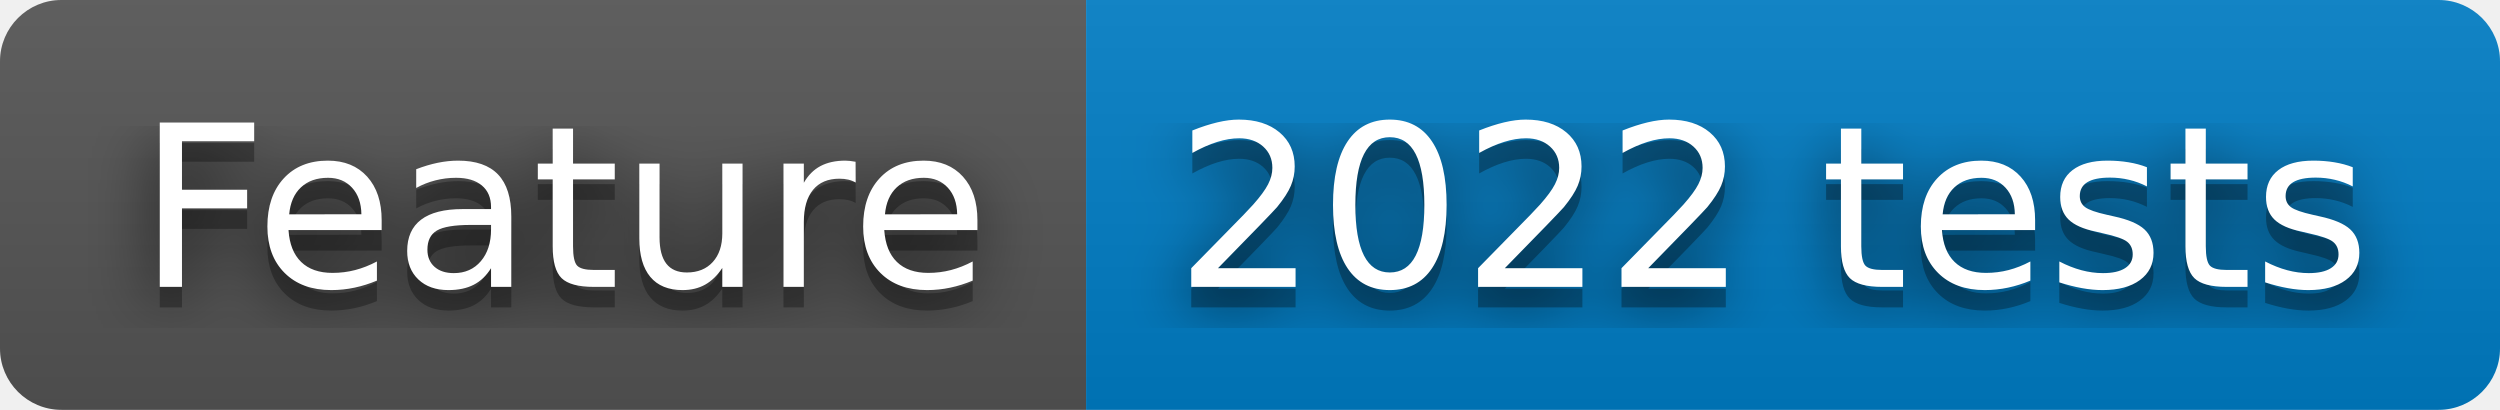
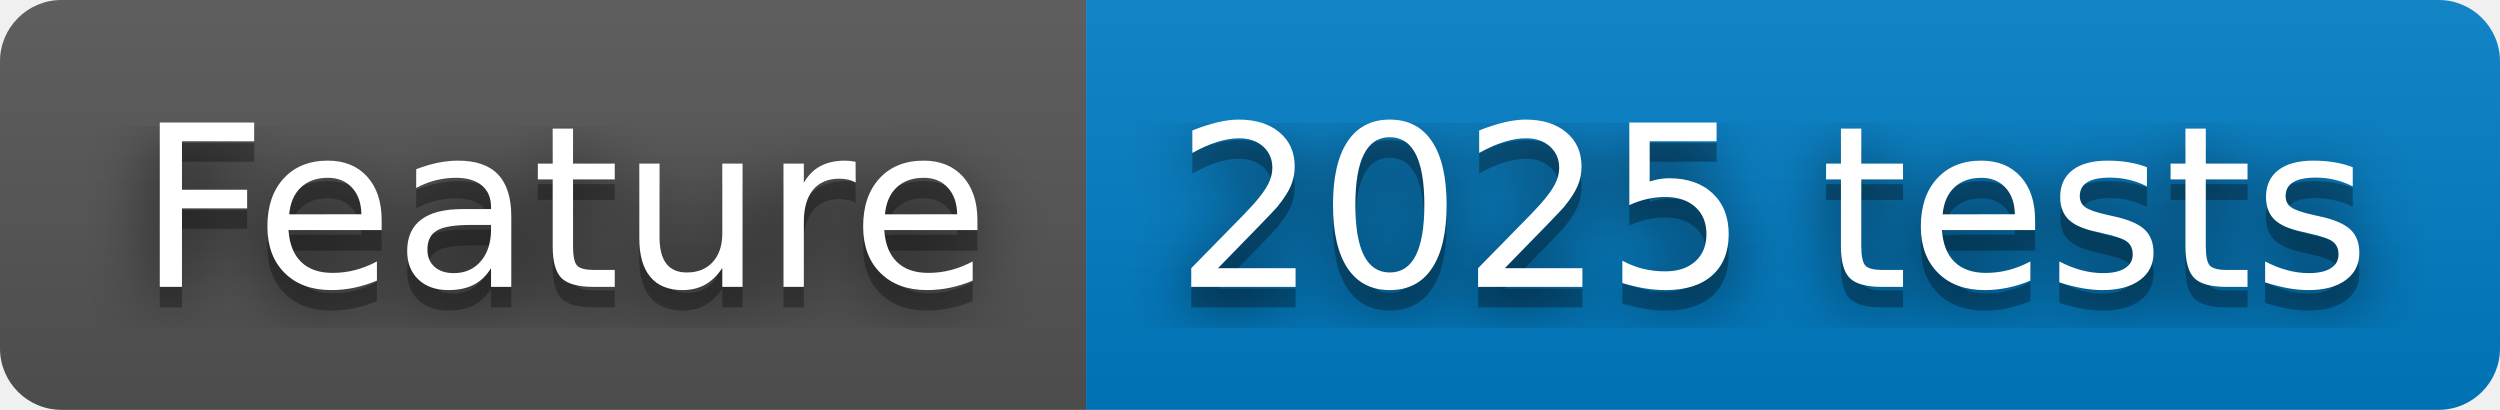
- <svg xmlns="http://www.w3.org/2000/svg" width="122" height="20" role="img" aria-label="Feature: 2022 tests">
+ <svg xmlns="http://www.w3.org/2000/svg" width="122" height="20" role="img" aria-label="Feature: 2025 tests">
  <filter id="blur">
    <feGaussianBlur stdDeviation="16" />
  </filter>
  <linearGradient id="s" x2="0" y2="100%">
    <stop offset="0" stop-color="#bbb" stop-opacity=".1" />
    <stop offset="1" stop-opacity=".1" />
  </linearGradient>
  <clipPath id="r">
    <rect width="122" height="20" rx="3" />
  </clipPath>
  <g clip-path="url(#r)">
    <rect width="53" height="20" fill="#555" />
    <rect x="53" width="69" height="20" fill="#007ec6" />
    <rect width="122" height="20" fill="url(#s)" />
  </g>
  <g fill="#fff" text-anchor="middle" font-family="Verdana,Geneva,DejaVu Sans,sans-serif" text-rendering="geometricPrecision" font-size="110">
    <g transform="scale(.1)">
      <g aria-hidden="true" fill="#010101">
        <text x="275" y="150" fill-opacity=".8" filter="url(#blur)" textLength="430">Feature</text>
        <text x="275" y="150" fill-opacity=".3" textLength="430">Feature</text>
      </g>
      <text x="275" y="140" textLength="430">Feature</text>
    </g>
    <g transform="scale(.1)">
      <g aria-hidden="true" fill="#010101">
-         <text x="865" y="150" fill-opacity=".8" filter="url(#blur)" textLength="590">2022 tests</text>
-         <text x="865" y="150" fill-opacity=".3" textLength="590">2022 tests</text>
+         <text x="865" y="150" fill-opacity=".8" filter="url(#blur)" textLength="590">2025 tests</text>
+         <text x="865" y="150" fill-opacity=".3" textLength="590">2025 tests</text>
      </g>
-       <text x="865" y="140" textLength="590">2022 tests</text>
+       <text x="865" y="140" textLength="590">2025 tests</text>
    </g>
  </g>
</svg>
